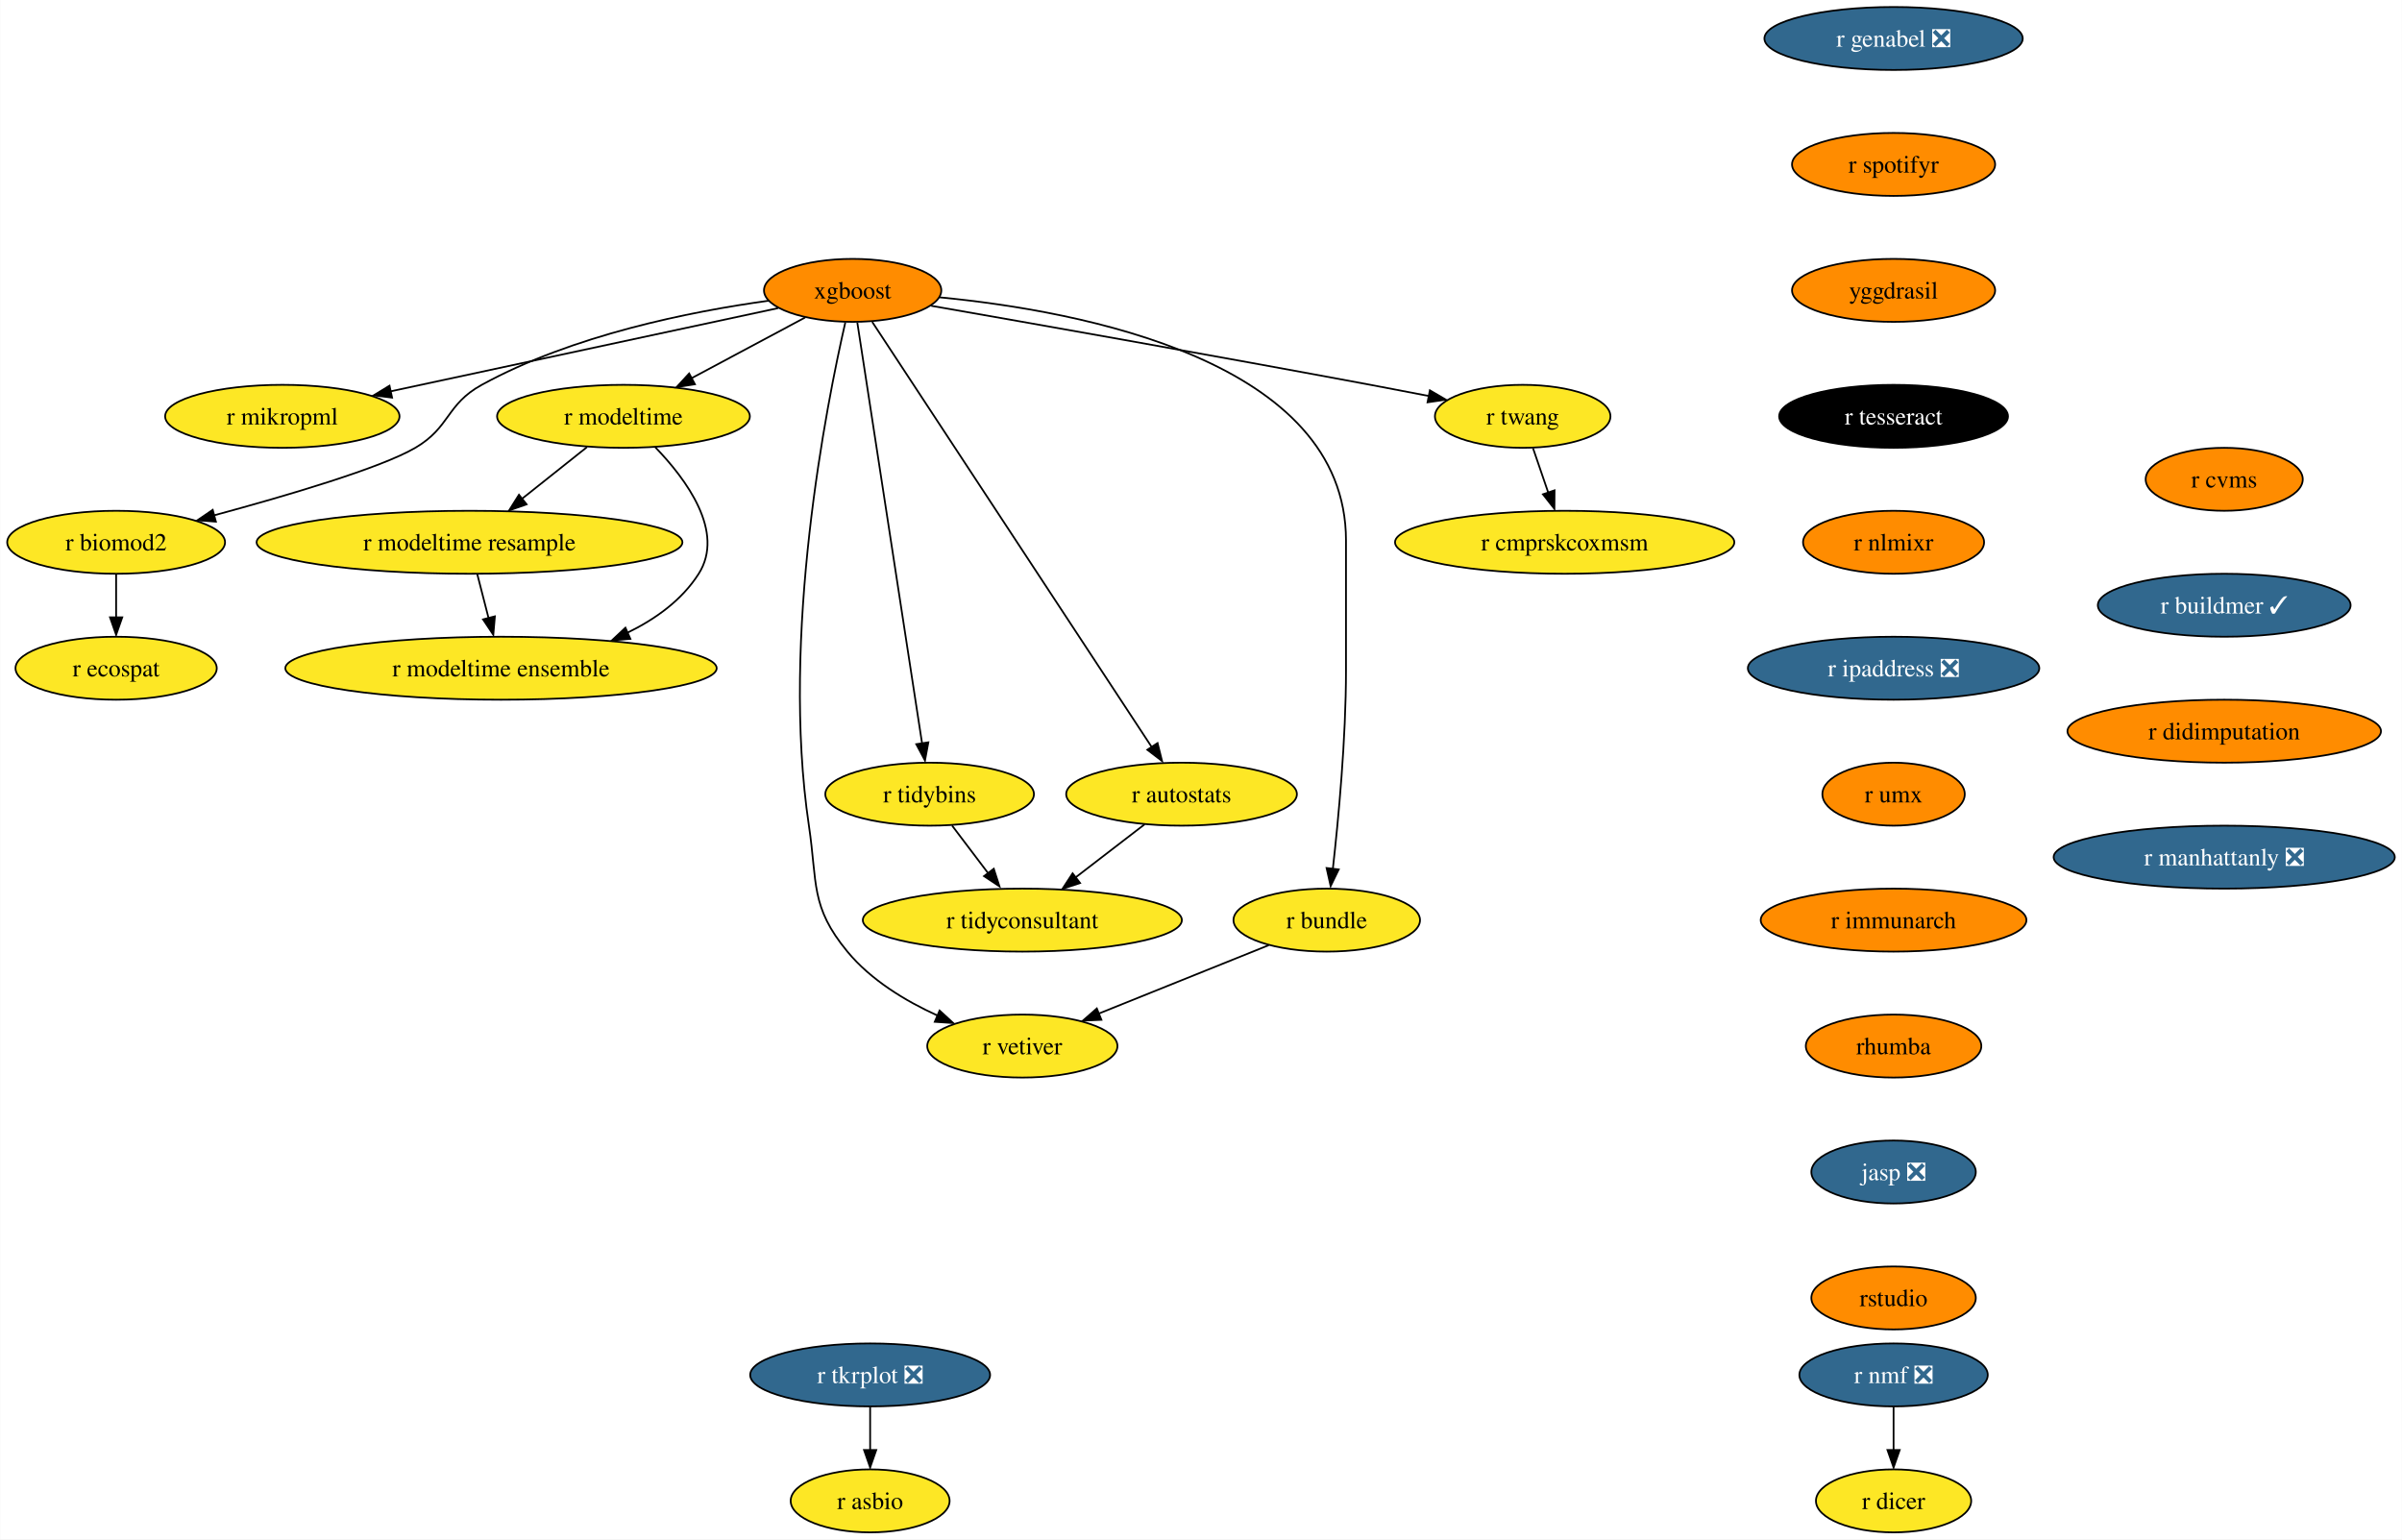
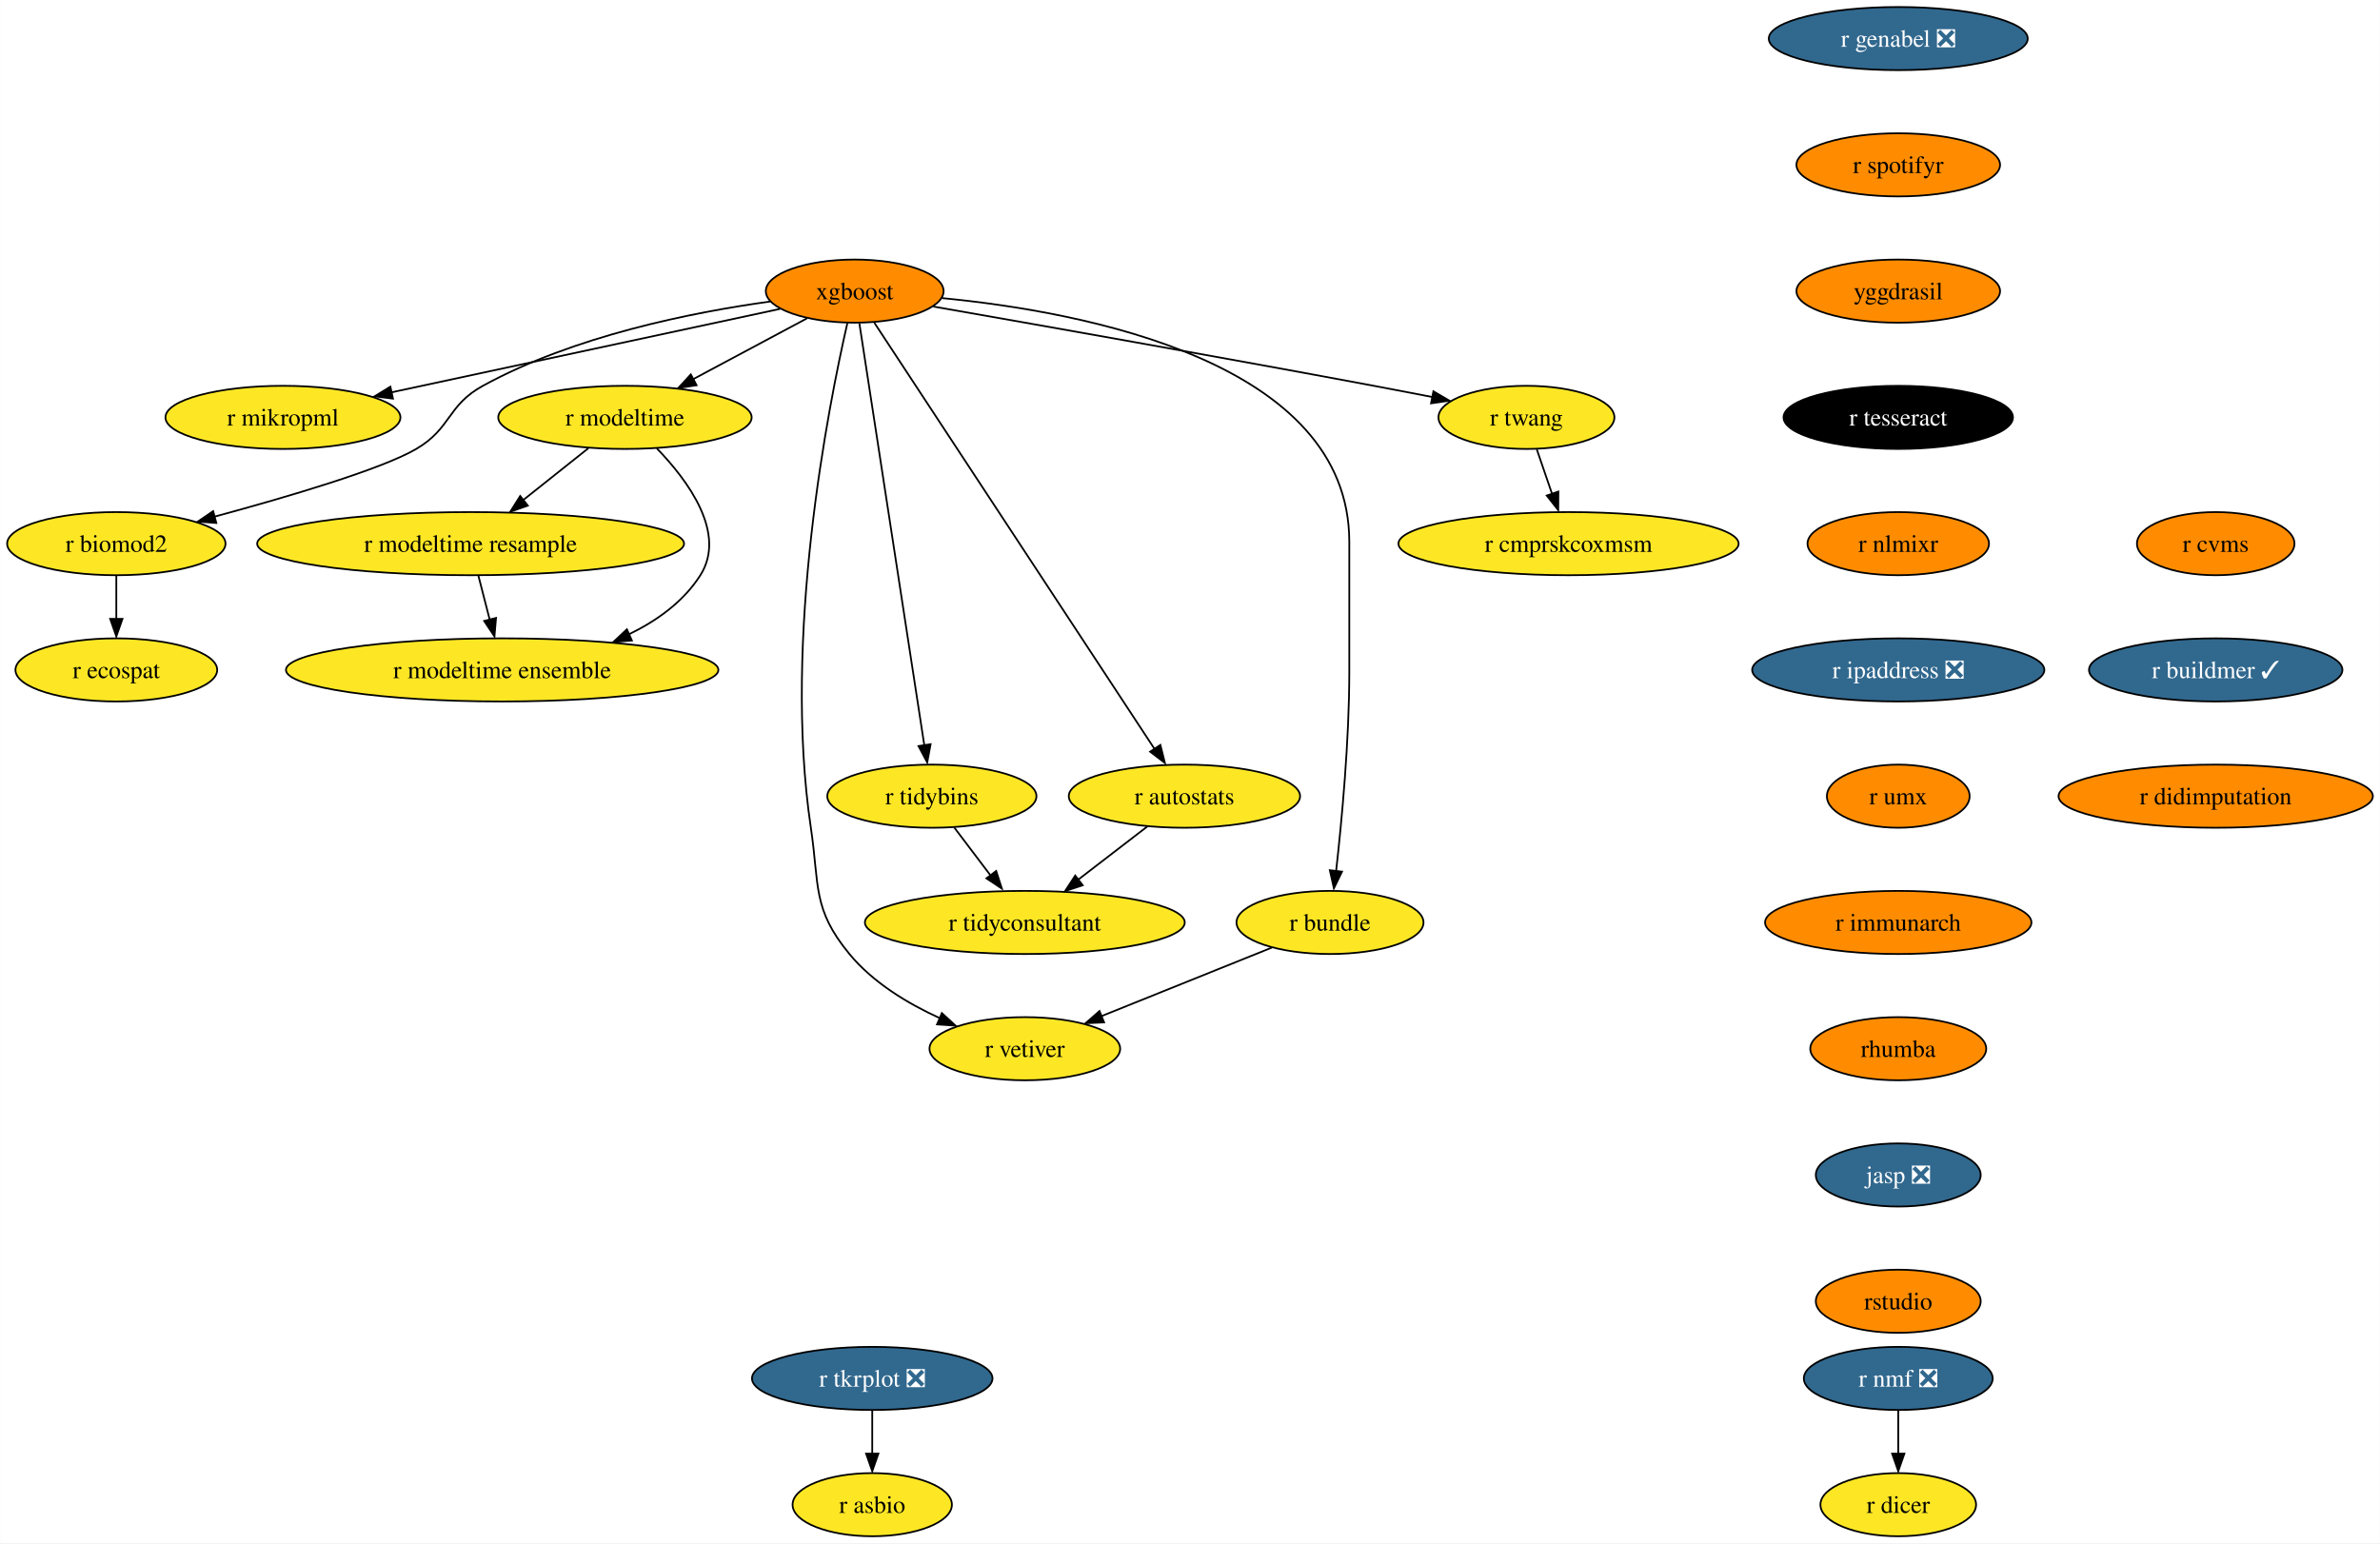
- <svg xmlns="http://www.w3.org/2000/svg" xmlns:xlink="http://www.w3.org/1999/xlink" width="1373pt" height="880pt" viewBox="0.00 0.00 1372.76 880.00">
+ <svg xmlns="http://www.w3.org/2000/svg" xmlns:xlink="http://www.w3.org/1999/xlink" width="1357pt" height="880pt" viewBox="0.00 0.00 1356.87 880.00">
  <g id="graph0" class="graph" transform="scale(1 1) rotate(0) translate(4 876)">
-     <polygon fill="white" stroke="none" points="-4,4 -4,-876 1368.76,-876 1368.76,4 -4,4" />
+     <polygon fill="white" stroke="none" points="-4,4 -4,-876 1352.87,-876 1352.87,4 -4,4" />
    <g id="node1" class="node">
      <g id="a_node1">
        <a xlink:href="https://github.com/conda-forge/r-nmf-feedstock/pull/15" xlink:title="r nmf ❎">
          <ellipse fill="#31688e" stroke="black" cx="1078.26" cy="-90" rx="53.84" ry="18" />
          <text text-anchor="middle" x="1078.26" y="-85.33" font-family="Times,serif" font-size="14.00" fill="white">r nmf ❎</text>
        </a>
      </g>
    </g>
    <g id="node2" class="node">
      <g id="a_node2">
        <a xlink:href="https://github.com/conda-forge/r-dicer-feedstock" xlink:title="r dicer">
          <ellipse fill="#fde725" stroke="black" cx="1078.26" cy="-18" rx="44.37" ry="18" />
          <text text-anchor="middle" x="1078.26" y="-13.32" font-family="Times,serif" font-size="14.00">r dicer</text>
        </a>
      </g>
    </g>
    <g id="edge1" class="edge">
      <path fill="none" stroke="black" d="M1078.26,-71.7C1078.26,-64.24 1078.26,-55.32 1078.26,-46.97" />
      <polygon fill="black" stroke="black" points="1081.76,-47.1 1078.26,-37.1 1074.76,-47.1 1081.76,-47.1" />
    </g>
    <g id="node3" class="node">
      <g id="a_node3">
        <a xlink:href="https://github.com/conda-forge/xgboost-feedstock" xlink:title="xgboost">
          <ellipse fill="#ff8c00" stroke="black" cx="483.26" cy="-710" rx="50.68" ry="18" />
          <text text-anchor="middle" x="483.26" y="-705.33" font-family="Times,serif" font-size="14.00">xgboost</text>
        </a>
      </g>
    </g>
    <g id="node4" class="node">
      <g id="a_node4">
        <a xlink:href="https://github.com/conda-forge/r-mikropml-feedstock" xlink:title="r mikropml">
          <ellipse fill="#fde725" stroke="black" cx="157.26" cy="-638" rx="66.99" ry="18" />
          <text text-anchor="middle" x="157.26" y="-633.33" font-family="Times,serif" font-size="14.00">r mikropml</text>
        </a>
      </g>
    </g>
    <g id="edge2" class="edge">
      <path fill="none" stroke="black" d="M440.64,-699.85C384.07,-687.7 283.8,-666.17 218.96,-652.25" />
      <polygon fill="black" stroke="black" points="219.99,-648.68 209.47,-650 218.52,-655.52 219.99,-648.68" />
    </g>
    <g id="node5" class="node">
      <g id="a_node5">
        <a xlink:href="https://github.com/conda-forge/r-biomod2-feedstock" xlink:title="r biomod2">
          <ellipse fill="#fde725" stroke="black" cx="62.26" cy="-566" rx="62.26" ry="18" />
          <text text-anchor="middle" x="62.26" y="-561.33" font-family="Times,serif" font-size="14.00">r biomod2</text>
        </a>
      </g>
    </g>
    <g id="edge3" class="edge">
      <path fill="none" stroke="black" d="M435.24,-704.09C390.52,-697.92 323.15,-684.46 271.26,-656 250.86,-644.81 253.34,-631.75 233.26,-620 213.53,-608.46 160.05,-592.69 118.1,-581.36" />
      <polygon fill="black" stroke="black" points="119.28,-577.78 108.71,-578.58 117.47,-584.54 119.28,-577.78" />
    </g>
    <g id="node6" class="node">
      <g id="a_node6">
        <a xlink:href="https://github.com/conda-forge/r-modeltime-feedstock" xlink:title="r modeltime">
          <ellipse fill="#fde725" stroke="black" cx="352.26" cy="-638" rx="72.25" ry="18" />
          <text text-anchor="middle" x="352.26" y="-633.33" font-family="Times,serif" font-size="14.00">r modeltime</text>
        </a>
      </g>
    </g>
    <g id="edge4" class="edge">
      <path fill="none" stroke="black" d="M456.11,-694.5C437.35,-684.47 412.11,-670.98 391.2,-659.81" />
      <polygon fill="black" stroke="black" points="393.11,-656.33 382.64,-654.7 389.81,-662.5 393.11,-656.33" />
    </g>
    <g id="node7" class="node">
      <g id="a_node7">
        <a xlink:href="https://github.com/conda-forge/r-vetiver-feedstock" xlink:title="r vetiver">
          <ellipse fill="#fde725" stroke="black" cx="580.26" cy="-278" rx="54.36" ry="18" />
          <text text-anchor="middle" x="580.26" y="-273.32" font-family="Times,serif" font-size="14.00">r vetiver</text>
        </a>
      </g>
    </g>
    <g id="edge5" class="edge">
      <path fill="none" stroke="black" d="M479.07,-691.71C468.38,-645.05 442.01,-512.77 458.26,-404 463.2,-370.91 458.96,-357.81 480.26,-332 493.66,-315.76 513.36,-303.83 531.74,-295.45" />
      <polygon fill="black" stroke="black" points="532.96,-298.31 540.77,-291.15 530.2,-291.87 532.96,-298.31" />
    </g>
    <g id="node8" class="node">
      <g id="a_node8">
        <a xlink:href="https://github.com/conda-forge/r-tidybins-feedstock" xlink:title="r tidybins">
          <ellipse fill="#fde725" stroke="black" cx="527.26" cy="-422" rx="59.63" ry="18" />
          <text text-anchor="middle" x="527.26" y="-417.32" font-family="Times,serif" font-size="14.00">r tidybins</text>
        </a>
      </g>
    </g>
    <g id="edge6" class="edge">
      <path fill="none" stroke="black" d="M485.94,-691.54C493.32,-643.56 513.97,-509.39 522.97,-450.88" />
      <polygon fill="black" stroke="black" points="526.54,-451.65 524.61,-441.23 519.63,-450.58 526.54,-451.65" />
    </g>
    <g id="node9" class="node">
      <g id="a_node9">
        <a xlink:href="https://github.com/conda-forge/r-autostats-feedstock" xlink:title="r autostats">
          <ellipse fill="#fde725" stroke="black" cx="671.26" cy="-422" rx="65.94" ry="18" />
          <text text-anchor="middle" x="671.26" y="-417.32" font-family="Times,serif" font-size="14.00">r autostats</text>
        </a>
      </g>
    </g>
    <g id="edge7" class="edge">
      <path fill="none" stroke="black" d="M494.45,-691.97C526.06,-643.88 616.14,-506.85 654.08,-449.13" />
      <polygon fill="black" stroke="black" points="657.55,-451.22 660.12,-440.94 651.7,-447.38 657.55,-451.22" />
    </g>
    <g id="node10" class="node">
      <g id="a_node10">
        <a xlink:href="https://github.com/conda-forge/r-bundle-feedstock" xlink:title="r bundle">
          <ellipse fill="#fde725" stroke="black" cx="754.26" cy="-350" rx="53.31" ry="18" />
          <text text-anchor="middle" x="754.26" y="-345.32" font-family="Times,serif" font-size="14.00">r bundle</text>
        </a>
      </g>
    </g>
    <g id="edge8" class="edge">
      <path fill="none" stroke="black" d="M533.02,-706.02C613.98,-698.18 765.26,-669.78 765.26,-567 765.26,-567 765.26,-567 765.26,-493 765.26,-453.45 760.96,-407.88 757.74,-379.26" />
      <polygon fill="black" stroke="black" points="761.11,-378.98 756.48,-369.45 754.16,-379.79 761.11,-378.98" />
    </g>
    <g id="node11" class="node">
      <g id="a_node11">
        <a xlink:href="https://github.com/conda-forge/r-twang-feedstock" xlink:title="r twang">
          <ellipse fill="#fde725" stroke="black" cx="866.26" cy="-638" rx="50.16" ry="18" />
          <text text-anchor="middle" x="866.26" y="-633.33" font-family="Times,serif" font-size="14.00">r twang</text>
        </a>
      </g>
    </g>
    <g id="edge9" class="edge">
      <path fill="none" stroke="black" d="M528.18,-701.18C586.21,-691.03 690.35,-672.64 779.26,-656 790.03,-653.98 801.55,-651.77 812.56,-649.63" />
      <polygon fill="black" stroke="black" points="813.21,-652.87 822.36,-647.52 811.87,-646 813.21,-652.87" />
    </g>
    <g id="node12" class="node">
      <g id="a_node12">
        <a xlink:href="https://github.com/conda-forge/r-ecospat-feedstock" xlink:title="r ecospat">
          <ellipse fill="#fde725" stroke="black" cx="62.26" cy="-494" rx="57.52" ry="18" />
          <text text-anchor="middle" x="62.26" y="-489.32" font-family="Times,serif" font-size="14.00">r ecospat</text>
        </a>
      </g>
    </g>
    <g id="edge10" class="edge">
      <path fill="none" stroke="black" d="M62.26,-547.7C62.26,-540.24 62.26,-531.32 62.26,-522.97" />
      <polygon fill="black" stroke="black" points="65.76,-523.1 62.26,-513.1 58.76,-523.1 65.76,-523.1" />
    </g>
    <g id="node13" class="node">
      <g id="a_node13">
        <a xlink:href="https://github.com/conda-forge/r-modeltime.resample-feedstock" xlink:title="r modeltime resample">
          <ellipse fill="#fde725" stroke="black" cx="264.26" cy="-566" rx="121.71" ry="18" />
          <text text-anchor="middle" x="264.26" y="-561.33" font-family="Times,serif" font-size="14.00">r modeltime resample</text>
        </a>
      </g>
    </g>
    <g id="edge11" class="edge">
      <path fill="none" stroke="black" d="M331.4,-620.41C320.36,-611.63 306.6,-600.68 294.41,-590.99" />
      <polygon fill="black" stroke="black" points="296.89,-587.69 286.88,-584.2 292.53,-593.17 296.89,-587.69" />
    </g>
    <g id="node14" class="node">
      <g id="a_node14">
        <a xlink:href="https://github.com/conda-forge/r-modeltime.ensemble-feedstock" xlink:title="r modeltime ensemble">
          <ellipse fill="#fde725" stroke="black" cx="282.26" cy="-494" rx="123.29" ry="18" />
          <text text-anchor="middle" x="282.26" y="-489.32" font-family="Times,serif" font-size="14.00">r modeltime ensemble</text>
        </a>
      </g>
    </g>
    <g id="edge12" class="edge">
      <path fill="none" stroke="black" d="M370.45,-620.32C388.19,-601.96 410.44,-571.9 395.26,-548 385.64,-532.87 370.43,-521.98 354.25,-514.17" />
      <polygon fill="black" stroke="black" points="356.21,-510.77 345.65,-509.92 353.38,-517.17 356.21,-510.77" />
    </g>
    <g id="node15" class="node">
      <g id="a_node15">
        <a xlink:href="https://github.com/conda-forge/r-tidyconsultant-feedstock" xlink:title="r tidyconsultant">
          <ellipse fill="#fde725" stroke="black" cx="580.26" cy="-350" rx="91.19" ry="18" />
          <text text-anchor="middle" x="580.26" y="-345.32" font-family="Times,serif" font-size="14.00">r tidyconsultant</text>
        </a>
      </g>
    </g>
    <g id="edge13" class="edge">
      <path fill="none" stroke="black" d="M540.09,-404.05C546.24,-395.92 553.76,-386 560.61,-376.94" />
      <polygon fill="black" stroke="black" points="563.93,-379.36 567.18,-369.28 558.35,-375.14 563.93,-379.36" />
    </g>
    <g id="edge14" class="edge">
      <path fill="none" stroke="black" d="M650.15,-404.76C638.46,-395.77 623.72,-384.44 610.8,-374.49" />
      <polygon fill="black" stroke="black" points="613.26,-371.2 603.2,-367.88 608.99,-376.75 613.26,-371.2" />
    </g>
    <g id="edge15" class="edge">
      <path fill="none" stroke="black" d="M721.12,-335.67C693.48,-324.55 653.88,-308.62 623.71,-296.48" />
      <polygon fill="black" stroke="black" points="625.45,-293.01 614.86,-292.52 622.83,-299.5 625.45,-293.01" />
    </g>
    <g id="node16" class="node">
      <g id="a_node16">
        <a xlink:href="https://github.com/conda-forge/r-cmprskcoxmsm-feedstock" xlink:title="r cmprskcoxmsm">
          <ellipse fill="#fde725" stroke="black" cx="890.26" cy="-566" rx="96.98" ry="18" />
          <text text-anchor="middle" x="890.26" y="-561.33" font-family="Times,serif" font-size="14.00">r cmprskcoxmsm</text>
        </a>
      </g>
    </g>
    <g id="edge16" class="edge">
      <path fill="none" stroke="black" d="M872.19,-619.7C874.8,-612.07 877.94,-602.92 880.86,-594.4" />
      <polygon fill="black" stroke="black" points="884.46,-595.7 884.39,-585.1 877.84,-593.43 884.46,-595.7" />
    </g>
    <g id="edge27" class="edge">
      <path fill="none" stroke="black" d="M268.71,-547.7C270.65,-540.15 272.97,-531.12 275.14,-522.68" />
      <polygon fill="black" stroke="black" points="278.76,-523.66 277.86,-513.1 271.98,-521.92 278.76,-523.66" />
    </g>
    <g id="node17" class="node">
      <g id="a_node17">
        <a xlink:href="https://github.com/conda-forge/r-genabel-feedstock/pull/9" xlink:title="r genabel ❎">
          <ellipse fill="#31688e" stroke="black" cx="1078.26" cy="-854" rx="73.83" ry="18" />
          <text text-anchor="middle" x="1078.26" y="-849.33" font-family="Times,serif" font-size="14.00" fill="white">r genabel ❎</text>
        </a>
      </g>
    </g>
    <g id="node18" class="node">
      <g id="a_node18">
        <a xlink:href="https://github.com/conda-forge/r-spotifyr-feedstock" xlink:title="r spotifyr">
          <ellipse fill="#ff8c00" stroke="black" cx="1078.26" cy="-782" rx="58.05" ry="18" />
          <text text-anchor="middle" x="1078.26" y="-777.33" font-family="Times,serif" font-size="14.00">r spotifyr</text>
        </a>
      </g>
    </g>
    <g id="node19" class="node">
      <g id="a_node19">
        <a xlink:href="https://github.com/conda-forge/yggdrasil-feedstock" xlink:title="yggdrasil">
          <ellipse fill="#ff8c00" stroke="black" cx="1078.26" cy="-710" rx="58.05" ry="18" />
          <text text-anchor="middle" x="1078.26" y="-705.33" font-family="Times,serif" font-size="14.00">yggdrasil</text>
        </a>
      </g>
    </g>
    <g id="node22" class="node">
      <g id="a_node22">
        <a xlink:href="https://github.com/conda-forge/r-tesseract-feedstock" xlink:title="r tesseract">
          <ellipse fill="#000000" stroke="black" cx="1078.26" cy="-638" rx="65.41" ry="18" />
          <text text-anchor="middle" x="1078.26" y="-633.33" font-family="Times,serif" font-size="14.00" fill="white">r tesseract</text>
        </a>
      </g>
    </g>
    <g id="node20" class="node">
      <g id="a_node20">
        <a xlink:href="https://github.com/conda-forge/r-tkrplot-feedstock/pull/9" xlink:title="r tkrplot ❎">
          <ellipse fill="#31688e" stroke="black" cx="493.26" cy="-90" rx="68.57" ry="18" />
          <text text-anchor="middle" x="493.26" y="-85.33" font-family="Times,serif" font-size="14.00" fill="white">r tkrplot ❎</text>
        </a>
      </g>
    </g>
    <g id="node21" class="node">
      <g id="a_node21">
        <a xlink:href="https://github.com/conda-forge/r-asbio-feedstock" xlink:title="r asbio">
          <ellipse fill="#fde725" stroke="black" cx="493.26" cy="-18" rx="45.42" ry="18" />
          <text text-anchor="middle" x="493.26" y="-13.32" font-family="Times,serif" font-size="14.00">r asbio</text>
        </a>
      </g>
    </g>
    <g id="edge19" class="edge">
      <path fill="none" stroke="black" d="M493.26,-71.7C493.26,-64.24 493.26,-55.32 493.26,-46.97" />
      <polygon fill="black" stroke="black" points="496.76,-47.1 493.26,-37.1 489.76,-47.1 496.76,-47.1" />
    </g>
    <g id="node23" class="node">
      <g id="a_node23">
        <a xlink:href="https://github.com/conda-forge/r-nlmixr-feedstock" xlink:title="r nlmixr">
          <ellipse fill="#ff8c00" stroke="black" cx="1078.26" cy="-566" rx="51.74" ry="18" />
          <text text-anchor="middle" x="1078.26" y="-561.33" font-family="Times,serif" font-size="14.00">r nlmixr</text>
        </a>
      </g>
    </g>
    <g id="node24" class="node">
      <g id="a_node24">
        <a xlink:href="https://github.com/conda-forge/r-ipaddress-feedstock/pull/15" xlink:title="r ipaddress ❎">
          <ellipse fill="#31688e" stroke="black" cx="1078.26" cy="-494" rx="83.3" ry="18" />
          <text text-anchor="middle" x="1078.26" y="-489.32" font-family="Times,serif" font-size="14.00" fill="white">r ipaddress ❎</text>
        </a>
      </g>
    </g>
    <g id="node25" class="node">
      <g id="a_node25">
        <a xlink:href="https://github.com/conda-forge/r-umx-feedstock" xlink:title="r umx">
          <ellipse fill="#ff8c00" stroke="black" cx="1078.26" cy="-422" rx="40.69" ry="18" />
          <text text-anchor="middle" x="1078.26" y="-417.32" font-family="Times,serif" font-size="14.00">r umx</text>
        </a>
      </g>
    </g>
    <g id="node26" class="node">
      <g id="a_node26">
        <a xlink:href="https://github.com/conda-forge/r-immunarch-feedstock" xlink:title="r immunarch">
          <ellipse fill="#ff8c00" stroke="black" cx="1078.26" cy="-350" rx="75.94" ry="18" />
          <text text-anchor="middle" x="1078.26" y="-345.32" font-family="Times,serif" font-size="14.00">r immunarch</text>
        </a>
      </g>
    </g>
    <g id="node27" class="node">
      <g id="a_node27">
        <a xlink:href="https://github.com/conda-forge/rhumba-feedstock" xlink:title="rhumba">
          <ellipse fill="#ff8c00" stroke="black" cx="1078.26" cy="-278" rx="50.16" ry="18" />
          <text text-anchor="middle" x="1078.26" y="-273.32" font-family="Times,serif" font-size="14.00">rhumba</text>
        </a>
      </g>
    </g>
    <g id="node28" class="node">
      <g id="a_node28">
        <a xlink:href="https://github.com/conda-forge/jasp-feedstock/pull/22" xlink:title="jasp ❎">
          <ellipse fill="#31688e" stroke="black" cx="1078.26" cy="-206" rx="47" ry="18" />
          <text text-anchor="middle" x="1078.26" y="-201.33" font-family="Times,serif" font-size="14.00" fill="white">jasp ❎</text>
        </a>
      </g>
    </g>
    <g id="node29" class="node">
      <g id="a_node29">
        <a xlink:href="https://github.com/conda-forge/rstudio-feedstock" xlink:title="rstudio">
          <ellipse fill="#ff8c00" stroke="black" cx="1078.26" cy="-134" rx="47" ry="18" />
          <text text-anchor="middle" x="1078.26" y="-129.32" font-family="Times,serif" font-size="14.00">rstudio</text>
        </a>
      </g>
    </g>
    <g id="node30" class="node">
      <g id="a_node30">
        <a xlink:href="https://github.com/conda-forge/r-cvms-feedstock" xlink:title="r cvms">
-           <ellipse fill="#ff8c00" stroke="black" cx="1267.26" cy="-602" rx="44.9" ry="18" />
-           <text text-anchor="middle" x="1267.26" y="-597.33" font-family="Times,serif" font-size="14.00">r cvms</text>
+           <ellipse fill="#ff8c00" stroke="black" cx="1259.26" cy="-566" rx="44.9" ry="18" />
+           <text text-anchor="middle" x="1259.26" y="-561.33" font-family="Times,serif" font-size="14.00">r cvms</text>
        </a>
      </g>
    </g>
    <g id="node31" class="node">
      <g id="a_node31">
        <a xlink:href="https://github.com/conda-forge/r-buildmer-feedstock/pull/2" xlink:title="r buildmer ✓">
-           <ellipse fill="#31688e" stroke="black" cx="1267.26" cy="-530" rx="72.25" ry="18" />
-           <text text-anchor="middle" x="1267.26" y="-525.33" font-family="Times,serif" font-size="14.00" fill="white">r buildmer ✓</text>
+           <ellipse fill="#31688e" stroke="black" cx="1259.26" cy="-494" rx="72.25" ry="18" />
+           <text text-anchor="middle" x="1259.26" y="-489.32" font-family="Times,serif" font-size="14.00" fill="white">r buildmer ✓</text>
        </a>
      </g>
    </g>
    <g id="node32" class="node">
      <g id="a_node32">
        <a xlink:href="https://github.com/conda-forge/r-didimputation-feedstock" xlink:title="r didimputation">
-           <ellipse fill="#ff8c00" stroke="black" cx="1267.26" cy="-458" rx="89.61" ry="18" />
-           <text text-anchor="middle" x="1267.26" y="-453.32" font-family="Times,serif" font-size="14.00">r didimputation</text>
-         </a>
-       </g>
-     </g>
-     <g id="node33" class="node">
-       <g id="a_node33">
-         <a xlink:href="https://github.com/conda-forge/r-manhattanly-feedstock/pull/1" xlink:title="r manhattanly ❎">
-           <ellipse fill="#31688e" stroke="black" cx="1267.26" cy="-386" rx="97.51" ry="18" />
-           <text text-anchor="middle" x="1267.26" y="-381.32" font-family="Times,serif" font-size="14.00" fill="white">r manhattanly ❎</text>
+           <ellipse fill="#ff8c00" stroke="black" cx="1259.26" cy="-422" rx="89.61" ry="18" />
+           <text text-anchor="middle" x="1259.26" y="-417.32" font-family="Times,serif" font-size="14.00">r didimputation</text>
        </a>
      </g>
    </g>
  </g>
</svg>
